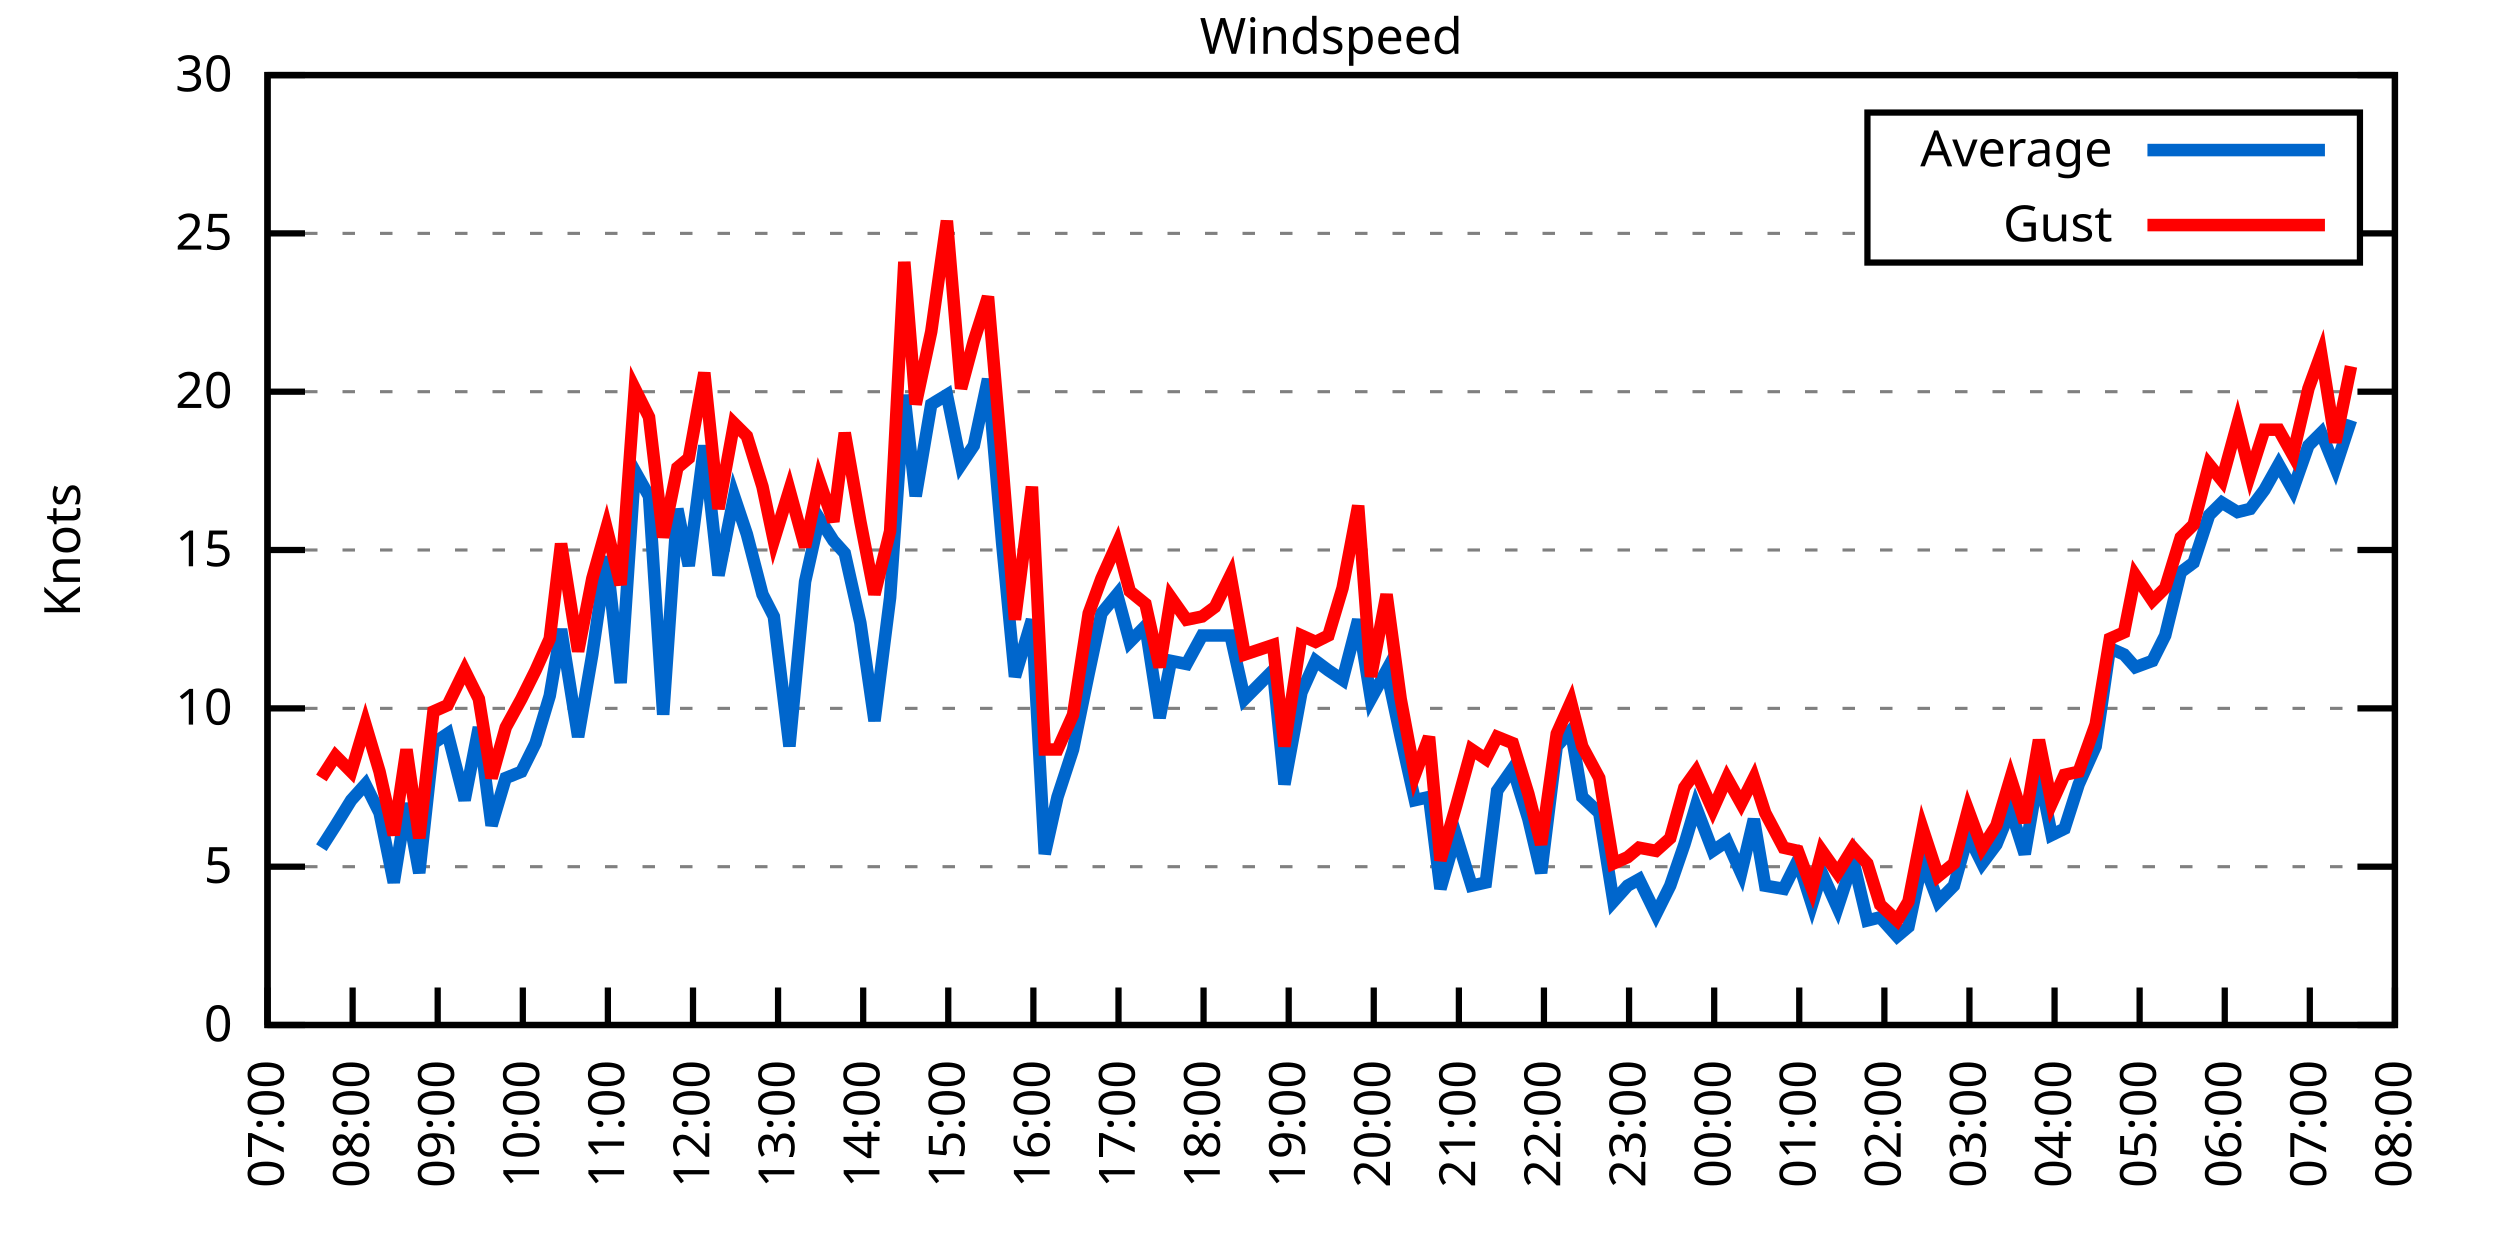
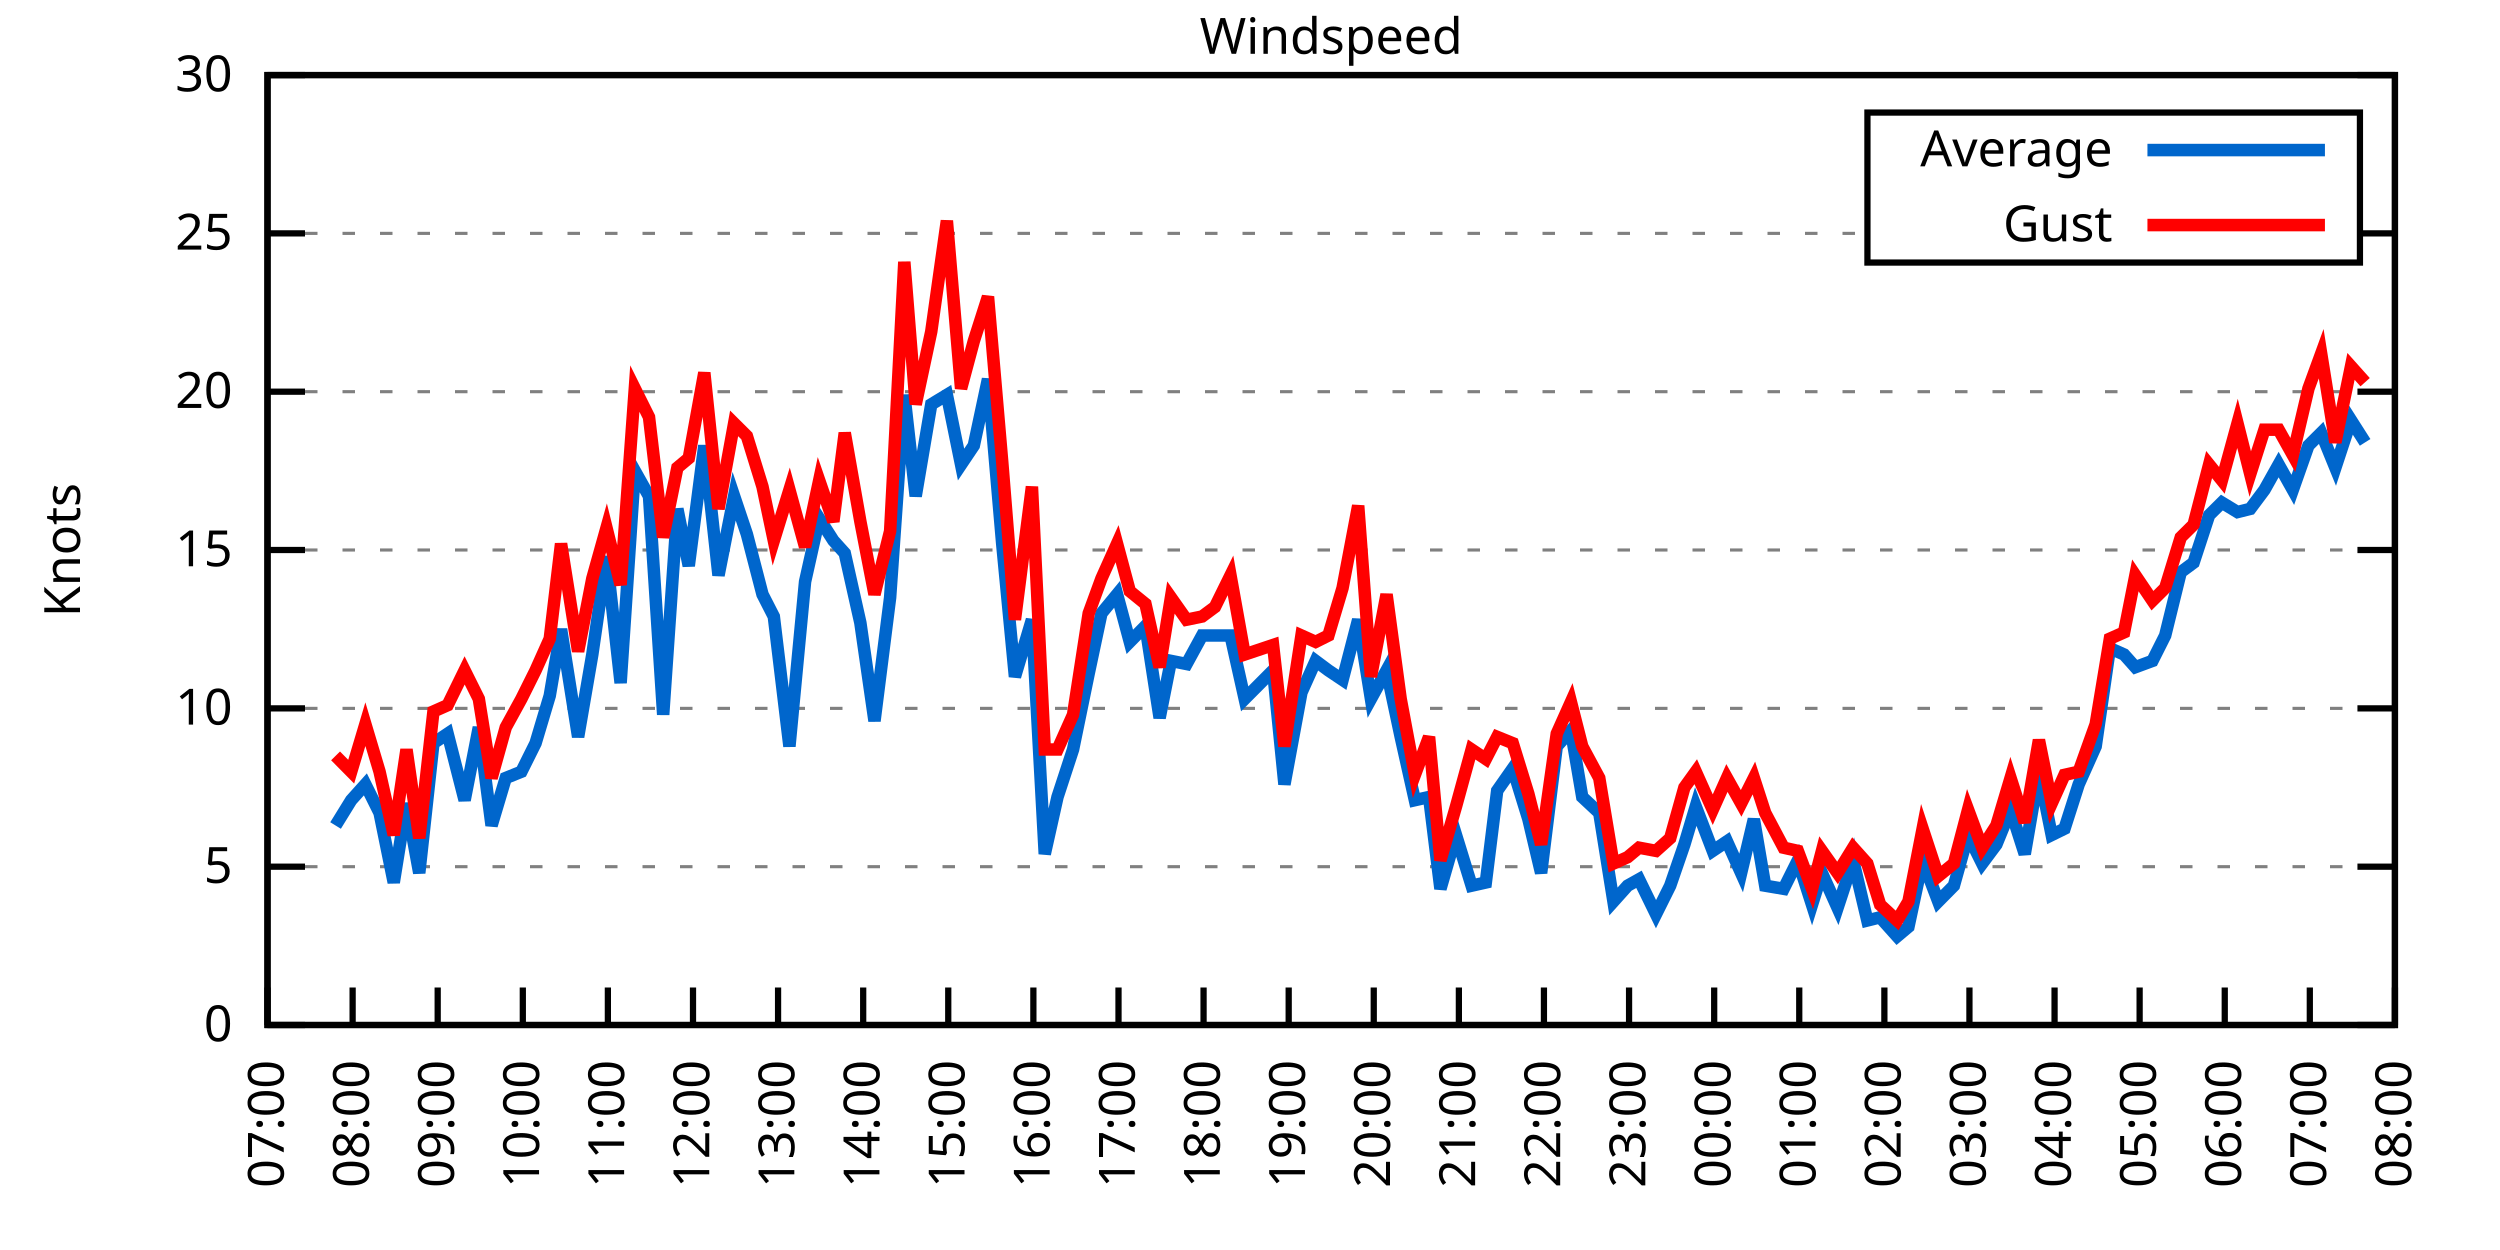
<svg xmlns="http://www.w3.org/2000/svg" xmlns:xlink="http://www.w3.org/1999/xlink" width="400" height="200" viewBox="0 0 400 200">
  <g id="gnuplot_canvas">
    <rect x="0" y="0" width="400" height="200" fill="none" />
    <defs>
      <circle id="gpDot" r="0.5" stroke-width="0.5" stroke="currentColor" />
      <path id="gpPt0" stroke-width="0.333" stroke="currentColor" d="M-1,0 h2 M0,-1 v2" />
      <path id="gpPt1" stroke-width="0.333" stroke="currentColor" d="M-1,-1 L1,1 M1,-1 L-1,1" />
      <path id="gpPt2" stroke-width="0.333" stroke="currentColor" d="M-1,0 L1,0 M0,-1 L0,1 M-1,-1 L1,1 M-1,1 L1,-1" />
      <rect id="gpPt3" stroke-width="0.333" stroke="currentColor" x="-1" y="-1" width="2" height="2" />
      <rect id="gpPt4" stroke-width="0.333" stroke="currentColor" fill="currentColor" x="-1" y="-1" width="2" height="2" />
      <circle id="gpPt5" stroke-width="0.333" stroke="currentColor" cx="0" cy="0" r="1" />
      <use xlink:href="#gpPt5" id="gpPt6" fill="currentColor" stroke="none" />
      <path id="gpPt7" stroke-width="0.333" stroke="currentColor" d="M0,-1.33 L-1.33,0.67 L1.33,0.67 z" />
      <use xlink:href="#gpPt7" id="gpPt8" fill="currentColor" stroke="none" />
      <use xlink:href="#gpPt7" id="gpPt9" stroke="currentColor" transform="rotate(180)" />
      <use xlink:href="#gpPt9" id="gpPt10" fill="currentColor" stroke="none" />
      <use xlink:href="#gpPt3" id="gpPt11" stroke="currentColor" transform="rotate(45)" />
      <use xlink:href="#gpPt11" id="gpPt12" fill="currentColor" stroke="none" />
      <path id="gpPt13" stroke-width="0.333" stroke="currentColor" d="M0,1.330 L1.265,0.411 L0.782,-1.067 L-0.782,-1.076 L-1.265,0.411 z" />
      <use xlink:href="#gpPt13" id="gpPt14" fill="currentColor" stroke="none" />
      <filter id="textbox" filterUnits="objectBoundingBox" x="0" y="0" height="1" width="1">
        <feFlood flood-color="white" flood-opacity="1" result="bgnd" />
        <feComposite in="SourceGraphic" in2="bgnd" operator="atop" />
      </filter>
      <filter id="greybox" filterUnits="objectBoundingBox" x="0" y="0" height="1" width="1">
        <feFlood flood-color="lightgrey" flood-opacity="1" result="grey" />
        <feComposite in="SourceGraphic" in2="grey" operator="atop" />
      </filter>
    </defs>
    <g fill="none" color="white" stroke="currentColor" stroke-width="1.00" stroke-linecap="butt" stroke-linejoin="miter">
</g>
    <g fill="none" color="black" stroke="currentColor" stroke-width="1.00" stroke-linecap="butt" stroke-linejoin="miter">
      <g stroke="none" shape-rendering="crispEdges">
        <polygon fill="rgb(255, 255, 255)" points="42.80,164.00 383.18,164.00 383.18,12.02 42.80,12.02 " />
      </g>
    </g>
    <g fill="none" color="black" stroke="currentColor" stroke-width="1.00" stroke-linecap="butt" stroke-linejoin="miter">
</g>
    <g fill="none" color="black" stroke="black" stroke-width="0.50" stroke-linecap="butt" stroke-linejoin="miter">
</g>
    <g fill="none" color="gray" stroke="currentColor" stroke-width="0.50" stroke-linecap="butt" stroke-linejoin="miter">
      <path stroke="gray" stroke-dasharray="2,4" class="gridline" d="M42.80,164.00 L383.19,164.00  " />
    </g>
    <g fill="none" color="gray" stroke="gray" stroke-width="1.00" stroke-linecap="butt" stroke-linejoin="miter">
</g>
    <g fill="none" color="black" stroke="currentColor" stroke-width="1.00" stroke-linecap="butt" stroke-linejoin="miter">
      <path stroke="black" d="M42.80,164.00 L48.80,164.00 M383.19,164.00 L377.19,164.00  " />
      <g transform="translate(37.20,166.60)" stroke="none" fill="black" font-family="Sans" font-size="8.00" text-anchor="end">
        <text>
          <tspan font-family="Sans"> 0</tspan>
        </text>
      </g>
    </g>
    <g fill="none" color="black" stroke="currentColor" stroke-width="1.00" stroke-linecap="butt" stroke-linejoin="miter">
</g>
    <g fill="none" color="black" stroke="black" stroke-width="0.50" stroke-linecap="butt" stroke-linejoin="miter">
</g>
    <g fill="none" color="gray" stroke="currentColor" stroke-width="0.50" stroke-linecap="butt" stroke-linejoin="miter">
      <path stroke="gray" stroke-dasharray="2,4" class="gridline" d="M42.80,138.67 L383.19,138.67  " />
    </g>
    <g fill="none" color="gray" stroke="gray" stroke-width="1.00" stroke-linecap="butt" stroke-linejoin="miter">
</g>
    <g fill="none" color="black" stroke="currentColor" stroke-width="1.00" stroke-linecap="butt" stroke-linejoin="miter">
      <path stroke="black" d="M42.80,138.67 L48.80,138.67 M383.19,138.67 L377.19,138.67  " />
      <g transform="translate(37.20,141.27)" stroke="none" fill="black" font-family="Sans" font-size="8.00" text-anchor="end">
        <text>
          <tspan font-family="Sans"> 5</tspan>
        </text>
      </g>
    </g>
    <g fill="none" color="black" stroke="currentColor" stroke-width="1.00" stroke-linecap="butt" stroke-linejoin="miter">
</g>
    <g fill="none" color="black" stroke="black" stroke-width="0.50" stroke-linecap="butt" stroke-linejoin="miter">
</g>
    <g fill="none" color="gray" stroke="currentColor" stroke-width="0.50" stroke-linecap="butt" stroke-linejoin="miter">
      <path stroke="gray" stroke-dasharray="2,4" class="gridline" d="M42.80,113.34 L383.19,113.34  " />
    </g>
    <g fill="none" color="gray" stroke="gray" stroke-width="1.00" stroke-linecap="butt" stroke-linejoin="miter">
</g>
    <g fill="none" color="black" stroke="currentColor" stroke-width="1.00" stroke-linecap="butt" stroke-linejoin="miter">
      <path stroke="black" d="M42.80,113.34 L48.80,113.34 M383.19,113.34 L377.19,113.34  " />
      <g transform="translate(37.20,115.94)" stroke="none" fill="black" font-family="Sans" font-size="8.00" text-anchor="end">
        <text>
          <tspan font-family="Sans"> 10</tspan>
        </text>
      </g>
    </g>
    <g fill="none" color="black" stroke="currentColor" stroke-width="1.00" stroke-linecap="butt" stroke-linejoin="miter">
</g>
    <g fill="none" color="black" stroke="black" stroke-width="0.50" stroke-linecap="butt" stroke-linejoin="miter">
</g>
    <g fill="none" color="gray" stroke="currentColor" stroke-width="0.50" stroke-linecap="butt" stroke-linejoin="miter">
      <path stroke="gray" stroke-dasharray="2,4" class="gridline" d="M42.80,88.00 L383.19,88.00  " />
    </g>
    <g fill="none" color="gray" stroke="gray" stroke-width="1.00" stroke-linecap="butt" stroke-linejoin="miter">
</g>
    <g fill="none" color="black" stroke="currentColor" stroke-width="1.00" stroke-linecap="butt" stroke-linejoin="miter">
      <path stroke="black" d="M42.80,88.00 L48.80,88.00 M383.19,88.00 L377.19,88.00  " />
      <g transform="translate(37.20,90.60)" stroke="none" fill="black" font-family="Sans" font-size="8.00" text-anchor="end">
        <text>
          <tspan font-family="Sans"> 15</tspan>
        </text>
      </g>
    </g>
    <g fill="none" color="black" stroke="currentColor" stroke-width="1.00" stroke-linecap="butt" stroke-linejoin="miter">
</g>
    <g fill="none" color="black" stroke="black" stroke-width="0.50" stroke-linecap="butt" stroke-linejoin="miter">
</g>
    <g fill="none" color="gray" stroke="currentColor" stroke-width="0.50" stroke-linecap="butt" stroke-linejoin="miter">
      <path stroke="gray" stroke-dasharray="2,4" class="gridline" d="M42.80,62.67 L383.19,62.67  " />
    </g>
    <g fill="none" color="gray" stroke="gray" stroke-width="1.00" stroke-linecap="butt" stroke-linejoin="miter">
</g>
    <g fill="none" color="black" stroke="currentColor" stroke-width="1.00" stroke-linecap="butt" stroke-linejoin="miter">
      <path stroke="black" d="M42.80,62.67 L48.80,62.67 M383.19,62.67 L377.19,62.67  " />
      <g transform="translate(37.20,65.27)" stroke="none" fill="black" font-family="Sans" font-size="8.00" text-anchor="end">
        <text>
          <tspan font-family="Sans"> 20</tspan>
        </text>
      </g>
    </g>
    <g fill="none" color="black" stroke="currentColor" stroke-width="1.00" stroke-linecap="butt" stroke-linejoin="miter">
</g>
    <g fill="none" color="black" stroke="black" stroke-width="0.50" stroke-linecap="butt" stroke-linejoin="miter">
</g>
    <g fill="none" color="gray" stroke="currentColor" stroke-width="0.50" stroke-linecap="butt" stroke-linejoin="miter">
      <path stroke="gray" stroke-dasharray="2,4" class="gridline" d="M42.80,37.34 L298.79,37.34 M377.59,37.34 L383.19,37.34  " />
    </g>
    <g fill="none" color="gray" stroke="gray" stroke-width="1.00" stroke-linecap="butt" stroke-linejoin="miter">
</g>
    <g fill="none" color="black" stroke="currentColor" stroke-width="1.00" stroke-linecap="butt" stroke-linejoin="miter">
      <path stroke="black" d="M42.80,37.34 L48.80,37.34 M383.19,37.34 L377.19,37.34  " />
      <g transform="translate(37.20,39.94)" stroke="none" fill="black" font-family="Sans" font-size="8.00" text-anchor="end">
        <text>
          <tspan font-family="Sans"> 25</tspan>
        </text>
      </g>
    </g>
    <g fill="none" color="black" stroke="currentColor" stroke-width="1.00" stroke-linecap="butt" stroke-linejoin="miter">
</g>
    <g fill="none" color="black" stroke="black" stroke-width="0.50" stroke-linecap="butt" stroke-linejoin="miter">
</g>
    <g fill="none" color="gray" stroke="currentColor" stroke-width="0.50" stroke-linecap="butt" stroke-linejoin="miter">
      <path stroke="gray" stroke-dasharray="2,4" class="gridline" d="M42.80,12.01 L383.19,12.01  " />
    </g>
    <g fill="none" color="gray" stroke="gray" stroke-width="1.00" stroke-linecap="butt" stroke-linejoin="miter">
</g>
    <g fill="none" color="black" stroke="currentColor" stroke-width="1.00" stroke-linecap="butt" stroke-linejoin="miter">
      <path stroke="black" d="M42.80,12.01 L48.80,12.01 M383.19,12.01 L377.19,12.01  " />
      <g transform="translate(37.20,14.61)" stroke="none" fill="black" font-family="Sans" font-size="8.00" text-anchor="end">
        <text>
          <tspan font-family="Sans"> 30</tspan>
        </text>
      </g>
    </g>
    <g fill="none" color="black" stroke="currentColor" stroke-width="1.00" stroke-linecap="butt" stroke-linejoin="miter">
      <path stroke="black" d="M42.80,164.00 L42.80,158.00  " />
      <g transform="translate(45.40,169.60) rotate(270.00)" stroke="none" fill="black" font-family="Sans" font-size="8.00" text-anchor="end">
        <text>
          <tspan font-family="Sans">07:00</tspan>
        </text>
      </g>
    </g>
    <g fill="none" color="black" stroke="currentColor" stroke-width="1.00" stroke-linecap="butt" stroke-linejoin="miter">
      <path stroke="black" d="M56.42,164.00 L56.42,158.00  " />
      <g transform="translate(59.02,169.60) rotate(270.00)" stroke="none" fill="black" font-family="Sans" font-size="8.00" text-anchor="end">
        <text>
          <tspan font-family="Sans">08:00</tspan>
        </text>
      </g>
    </g>
    <g fill="none" color="black" stroke="currentColor" stroke-width="1.00" stroke-linecap="butt" stroke-linejoin="miter">
      <path stroke="black" d="M70.03,164.00 L70.03,158.00  " />
      <g transform="translate(72.63,169.60) rotate(270.00)" stroke="none" fill="black" font-family="Sans" font-size="8.00" text-anchor="end">
        <text>
          <tspan font-family="Sans">09:00</tspan>
        </text>
      </g>
    </g>
    <g fill="none" color="black" stroke="currentColor" stroke-width="1.00" stroke-linecap="butt" stroke-linejoin="miter">
      <path stroke="black" d="M83.65,164.00 L83.65,158.00  " />
      <g transform="translate(86.25,169.60) rotate(270.00)" stroke="none" fill="black" font-family="Sans" font-size="8.00" text-anchor="end">
        <text>
          <tspan font-family="Sans">10:00</tspan>
        </text>
      </g>
    </g>
    <g fill="none" color="black" stroke="currentColor" stroke-width="1.00" stroke-linecap="butt" stroke-linejoin="miter">
      <path stroke="black" d="M97.26,164.00 L97.26,158.00  " />
      <g transform="translate(99.86,169.60) rotate(270.00)" stroke="none" fill="black" font-family="Sans" font-size="8.00" text-anchor="end">
        <text>
          <tspan font-family="Sans">11:00</tspan>
        </text>
      </g>
    </g>
    <g fill="none" color="black" stroke="currentColor" stroke-width="1.00" stroke-linecap="butt" stroke-linejoin="miter">
      <path stroke="black" d="M110.88,164.00 L110.88,158.00  " />
      <g transform="translate(113.48,169.60) rotate(270.00)" stroke="none" fill="black" font-family="Sans" font-size="8.00" text-anchor="end">
        <text>
          <tspan font-family="Sans">12:00</tspan>
        </text>
      </g>
    </g>
    <g fill="none" color="black" stroke="currentColor" stroke-width="1.00" stroke-linecap="butt" stroke-linejoin="miter">
      <path stroke="black" d="M124.49,164.00 L124.49,158.00  " />
      <g transform="translate(127.09,169.60) rotate(270.00)" stroke="none" fill="black" font-family="Sans" font-size="8.00" text-anchor="end">
        <text>
          <tspan font-family="Sans">13:00</tspan>
        </text>
      </g>
    </g>
    <g fill="none" color="black" stroke="currentColor" stroke-width="1.00" stroke-linecap="butt" stroke-linejoin="miter">
      <path stroke="black" d="M138.11,164.00 L138.11,158.00  " />
      <g transform="translate(140.71,169.60) rotate(270.00)" stroke="none" fill="black" font-family="Sans" font-size="8.00" text-anchor="end">
        <text>
          <tspan font-family="Sans">14:00</tspan>
        </text>
      </g>
    </g>
    <g fill="none" color="black" stroke="currentColor" stroke-width="1.00" stroke-linecap="butt" stroke-linejoin="miter">
      <path stroke="black" d="M151.72,164.00 L151.72,158.00  " />
      <g transform="translate(154.32,169.60) rotate(270.00)" stroke="none" fill="black" font-family="Sans" font-size="8.00" text-anchor="end">
        <text>
          <tspan font-family="Sans">15:00</tspan>
        </text>
      </g>
    </g>
    <g fill="none" color="black" stroke="currentColor" stroke-width="1.00" stroke-linecap="butt" stroke-linejoin="miter">
      <path stroke="black" d="M165.34,164.00 L165.34,158.00  " />
      <g transform="translate(167.94,169.60) rotate(270.00)" stroke="none" fill="black" font-family="Sans" font-size="8.00" text-anchor="end">
        <text>
          <tspan font-family="Sans">16:00</tspan>
        </text>
      </g>
    </g>
    <g fill="none" color="black" stroke="currentColor" stroke-width="1.00" stroke-linecap="butt" stroke-linejoin="miter">
      <path stroke="black" d="M178.96,164.00 L178.96,158.00  " />
      <g transform="translate(181.56,169.60) rotate(270.00)" stroke="none" fill="black" font-family="Sans" font-size="8.00" text-anchor="end">
        <text>
          <tspan font-family="Sans">17:00</tspan>
        </text>
      </g>
    </g>
    <g fill="none" color="black" stroke="currentColor" stroke-width="1.00" stroke-linecap="butt" stroke-linejoin="miter">
      <path stroke="black" d="M192.57,164.00 L192.57,158.00  " />
      <g transform="translate(195.17,169.60) rotate(270.00)" stroke="none" fill="black" font-family="Sans" font-size="8.00" text-anchor="end">
        <text>
          <tspan font-family="Sans">18:00</tspan>
        </text>
      </g>
    </g>
    <g fill="none" color="black" stroke="currentColor" stroke-width="1.00" stroke-linecap="butt" stroke-linejoin="miter">
      <path stroke="black" d="M206.19,164.00 L206.19,158.00  " />
      <g transform="translate(208.79,169.60) rotate(270.00)" stroke="none" fill="black" font-family="Sans" font-size="8.00" text-anchor="end">
        <text>
          <tspan font-family="Sans">19:00</tspan>
        </text>
      </g>
    </g>
    <g fill="none" color="black" stroke="currentColor" stroke-width="1.00" stroke-linecap="butt" stroke-linejoin="miter">
      <path stroke="black" d="M219.80,164.00 L219.80,158.00  " />
      <g transform="translate(222.40,169.60) rotate(270.00)" stroke="none" fill="black" font-family="Sans" font-size="8.00" text-anchor="end">
        <text>
          <tspan font-family="Sans">20:00</tspan>
        </text>
      </g>
    </g>
    <g fill="none" color="black" stroke="currentColor" stroke-width="1.00" stroke-linecap="butt" stroke-linejoin="miter">
      <path stroke="black" d="M233.42,164.00 L233.42,158.00  " />
      <g transform="translate(236.02,169.60) rotate(270.00)" stroke="none" fill="black" font-family="Sans" font-size="8.00" text-anchor="end">
        <text>
          <tspan font-family="Sans">21:00</tspan>
        </text>
      </g>
    </g>
    <g fill="none" color="black" stroke="currentColor" stroke-width="1.00" stroke-linecap="butt" stroke-linejoin="miter">
      <path stroke="black" d="M247.03,164.00 L247.03,158.00  " />
      <g transform="translate(249.63,169.60) rotate(270.00)" stroke="none" fill="black" font-family="Sans" font-size="8.00" text-anchor="end">
        <text>
          <tspan font-family="Sans">22:00</tspan>
        </text>
      </g>
    </g>
    <g fill="none" color="black" stroke="currentColor" stroke-width="1.00" stroke-linecap="butt" stroke-linejoin="miter">
      <path stroke="black" d="M260.65,164.00 L260.65,158.00  " />
      <g transform="translate(263.25,169.60) rotate(270.00)" stroke="none" fill="black" font-family="Sans" font-size="8.00" text-anchor="end">
        <text>
          <tspan font-family="Sans">23:00</tspan>
        </text>
      </g>
    </g>
    <g fill="none" color="black" stroke="currentColor" stroke-width="1.00" stroke-linecap="butt" stroke-linejoin="miter">
      <path stroke="black" d="M274.27,164.00 L274.27,158.00  " />
      <g transform="translate(276.87,169.60) rotate(270.00)" stroke="none" fill="black" font-family="Sans" font-size="8.00" text-anchor="end">
        <text>
          <tspan font-family="Sans">00:00</tspan>
        </text>
      </g>
    </g>
    <g fill="none" color="black" stroke="currentColor" stroke-width="1.00" stroke-linecap="butt" stroke-linejoin="miter">
      <path stroke="black" d="M287.88,164.00 L287.88,158.00  " />
      <g transform="translate(290.48,169.60) rotate(270.00)" stroke="none" fill="black" font-family="Sans" font-size="8.00" text-anchor="end">
        <text>
          <tspan font-family="Sans">01:00</tspan>
        </text>
      </g>
    </g>
    <g fill="none" color="black" stroke="currentColor" stroke-width="1.00" stroke-linecap="butt" stroke-linejoin="miter">
      <path stroke="black" d="M301.50,164.00 L301.50,158.00  " />
      <g transform="translate(304.10,169.60) rotate(270.00)" stroke="none" fill="black" font-family="Sans" font-size="8.00" text-anchor="end">
        <text>
          <tspan font-family="Sans">02:00</tspan>
        </text>
      </g>
    </g>
    <g fill="none" color="black" stroke="currentColor" stroke-width="1.00" stroke-linecap="butt" stroke-linejoin="miter">
      <path stroke="black" d="M315.11,164.00 L315.11,158.00  " />
      <g transform="translate(317.71,169.60) rotate(270.00)" stroke="none" fill="black" font-family="Sans" font-size="8.00" text-anchor="end">
        <text>
          <tspan font-family="Sans">03:00</tspan>
        </text>
      </g>
    </g>
    <g fill="none" color="black" stroke="currentColor" stroke-width="1.00" stroke-linecap="butt" stroke-linejoin="miter">
      <path stroke="black" d="M328.73,164.00 L328.73,158.00  " />
      <g transform="translate(331.33,169.60) rotate(270.00)" stroke="none" fill="black" font-family="Sans" font-size="8.00" text-anchor="end">
        <text>
          <tspan font-family="Sans">04:00</tspan>
        </text>
      </g>
    </g>
    <g fill="none" color="black" stroke="currentColor" stroke-width="1.00" stroke-linecap="butt" stroke-linejoin="miter">
      <path stroke="black" d="M342.34,164.00 L342.34,158.00  " />
      <g transform="translate(344.94,169.60) rotate(270.00)" stroke="none" fill="black" font-family="Sans" font-size="8.00" text-anchor="end">
        <text>
          <tspan font-family="Sans">05:00</tspan>
        </text>
      </g>
    </g>
    <g fill="none" color="black" stroke="currentColor" stroke-width="1.00" stroke-linecap="butt" stroke-linejoin="miter">
      <path stroke="black" d="M355.96,164.00 L355.96,158.00  " />
      <g transform="translate(358.56,169.60) rotate(270.00)" stroke="none" fill="black" font-family="Sans" font-size="8.00" text-anchor="end">
        <text>
          <tspan font-family="Sans">06:00</tspan>
        </text>
      </g>
    </g>
    <g fill="none" color="black" stroke="currentColor" stroke-width="1.00" stroke-linecap="butt" stroke-linejoin="miter">
      <path stroke="black" d="M369.57,164.00 L369.57,158.00  " />
      <g transform="translate(372.17,169.60) rotate(270.00)" stroke="none" fill="black" font-family="Sans" font-size="8.00" text-anchor="end">
        <text>
          <tspan font-family="Sans">07:00</tspan>
        </text>
      </g>
    </g>
    <g fill="none" color="black" stroke="currentColor" stroke-width="1.00" stroke-linecap="butt" stroke-linejoin="miter">
      <path stroke="black" d="M383.19,164.00 L383.19,158.00  " />
      <g transform="translate(385.79,169.60) rotate(270.00)" stroke="none" fill="black" font-family="Sans" font-size="8.00" text-anchor="end">
        <text>
          <tspan font-family="Sans">08:00</tspan>
        </text>
      </g>
    </g>
    <g fill="none" color="black" stroke="currentColor" stroke-width="1.00" stroke-linecap="butt" stroke-linejoin="miter">
</g>
    <g fill="none" color="black" stroke="currentColor" stroke-width="1.00" stroke-linecap="butt" stroke-linejoin="miter">
      <path stroke="black" d="M42.80,12.01 L42.80,164.00 L383.19,164.00 L383.19,12.01 L42.80,12.01 Z  " />
    </g>
    <g fill="none" color="black" stroke="currentColor" stroke-width="1.00" stroke-linecap="butt" stroke-linejoin="miter">
</g>
    <g fill="none" color="black" stroke="currentColor" stroke-width="1.00" stroke-linecap="butt" stroke-linejoin="miter">
      <path stroke="black" d="M298.79,42.01 L298.79,18.01 L377.59,18.01 L377.59,42.01 L298.79,42.01 Z  " />
    </g>
    <g id="Windspeed_plot_1">
      <g fill="none" color="white" stroke="black" stroke-width="2.00" stroke-linecap="butt" stroke-linejoin="miter">
</g>
      <g fill="none" color="black" stroke="currentColor" stroke-width="2.00" stroke-linecap="butt" stroke-linejoin="miter">
        <g transform="translate(337.99,26.61)" stroke="none" fill="black" font-family="Sans" font-size="8.00" text-anchor="end">
          <text>
            <tspan font-family="Sans">Average</tspan>
          </text>
        </g>
      </g>
      <g fill="none" color="black" stroke="currentColor" stroke-width="2.00" stroke-linecap="butt" stroke-linejoin="miter">
-         <path stroke="rgb(  0, 102, 204)" d="M343.59,24.01 L371.99,24.01 M51.42,135.63 L53.69,132.08 L56.19,128.03 L58.46,125.50 L60.73,130.06 L63.00,141.20   L65.04,128.54 L67.08,139.68 L69.35,118.91 L71.62,117.39 L74.34,128.03 L76.61,116.38 L78.65,132.08 L80.92,124.48   L83.42,123.47 L85.69,118.91 L87.96,111.31 L89.77,100.67 L92.50,117.90 L94.77,104.72 L97.04,89.02 L99.30,109.28   L101.57,75.34 L103.84,79.39 L106.11,114.35 L108.38,81.42 L110.20,90.54 L112.69,71.29 L114.96,92.06 L117.46,79.39   L119.50,85.47 L122.00,95.10 L123.81,98.64 L126.31,119.42 L128.81,93.07 L131.07,82.94 L133.34,86.49 L135.16,88.51   L137.66,99.66 L139.92,115.36 L142.42,95.60 L144.69,63.18 L146.51,79.39 L149.00,64.70 L151.50,63.18 L153.77,74.33   L155.81,71.29 L158.08,60.65 L160.35,86.99 L162.39,108.27 L165.11,99.15 L167.16,136.64 L169.20,127.52 L171.69,119.92   L174.19,107.76 L176.23,98.14 L178.73,95.10 L180.77,102.70 L183.27,100.16 L185.54,114.86 L187.35,105.74 L189.85,106.24   L192.34,101.68 L194.39,101.68 L196.88,101.68 L199.15,111.82 L203.69,107.26 L205.51,125.50 L208.23,110.80 L210.50,105.74   L212.54,107.26 L214.81,108.78 L217.31,99.15 L219.35,111.82 L221.85,107.26 L224.11,117.90 L226.38,128.03 L228.65,127.52   L230.47,142.21 L232.96,133.60 L235.46,141.71 L237.73,141.20 L239.55,126.51 L242.04,122.96 L244.54,131.07 L246.58,139.68   L249.08,119.42 L251.35,116.88 L253.16,127.52 L255.88,130.06 L258.15,144.24 L260.42,141.71 L262.24,140.69 L264.96,146.27   L267.23,141.71 L269.50,135.12 L271.32,129.04 L274.04,136.14 L276.31,134.62 L278.58,139.68 L280.62,131.07 L282.43,141.71   L285.38,142.21 L287.65,137.66 L289.92,144.75 L291.51,139.68 L294.01,145.25 L296.50,137.66 L298.77,147.28 L300.82,146.77   L303.54,149.81 L305.35,148.29 L307.62,137.66 L310.12,144.24 L312.62,141.71 L314.89,133.60 L317.15,138.16 L319.42,135.12   L321.69,129.55 L323.96,136.64 L326.23,123.47 L328.27,133.60 L330.32,132.59 L332.59,125.50 L335.31,119.42 L337.58,103.71   L339.85,104.72 L341.66,106.75 L344.39,105.74 L346.43,101.68 L348.92,91.55 L350.97,90.03 L353.46,82.43 L355.50,80.41   L358.00,81.93 L360.04,81.42 L362.31,78.38 L364.58,74.33 L366.85,78.38 L369.35,71.29 L371.39,69.26 L373.66,74.83   L376.16,67.23  " />
+         <path stroke="rgb(  0, 102, 204)" d="M343.59,24.01 L371.99,24.01 M53.69,132.08 L56.19,128.03 L58.46,125.50 L60.73,130.06 L63.00,141.20 L65.04,128.54   L67.08,139.68 L69.35,118.91 L71.62,117.39 L74.34,128.03 L76.61,116.38 L78.65,132.08 L80.92,124.48 L83.42,123.47   L85.69,118.91 L87.96,111.31 L89.77,100.67 L92.50,117.90 L94.77,104.72 L97.04,89.02 L99.30,109.28 L101.57,75.34   L103.84,79.39 L106.11,114.35 L108.38,81.42 L110.20,90.54 L112.69,71.29 L114.96,92.06 L117.46,79.39 L119.50,85.47   L122.00,95.10 L123.81,98.64 L126.31,119.42 L128.81,93.07 L131.07,82.94 L133.34,86.49 L135.16,88.51 L137.66,99.66   L139.92,115.36 L142.42,95.60 L144.69,63.18 L146.51,79.39 L149.00,64.70 L151.50,63.18 L153.77,74.33 L155.81,71.29   L158.08,60.65 L160.35,86.99 L162.39,108.27 L165.11,99.15 L167.16,136.64 L169.20,127.52 L171.69,119.92 L174.19,107.76   L176.23,98.14 L178.73,95.10 L180.77,102.70 L183.27,100.16 L185.54,114.86 L187.35,105.74 L189.85,106.24 L192.34,101.68   L194.39,101.68 L196.88,101.68 L199.15,111.82 L203.69,107.26 L205.51,125.50 L208.23,110.80 L210.50,105.74 L212.54,107.26   L214.81,108.78 L217.31,99.15 L219.35,111.82 L221.85,107.26 L224.11,117.90 L226.38,128.03 L228.65,127.52 L230.47,142.21   L232.96,133.60 L235.46,141.71 L237.73,141.20 L239.55,126.51 L242.04,122.96 L244.54,131.07 L246.58,139.68 L249.08,119.42   L251.35,116.88 L253.16,127.52 L255.88,130.06 L258.15,144.24 L260.42,141.71 L262.24,140.69 L264.96,146.27 L267.23,141.71   L269.50,135.12 L271.32,129.04 L274.04,136.14 L276.31,134.62 L278.58,139.68 L280.62,131.07 L282.43,141.71 L285.38,142.21   L287.65,137.66 L289.92,144.75 L291.51,139.68 L294.01,145.25 L296.50,137.66 L298.77,147.28 L300.82,146.77 L303.54,149.81   L305.35,148.29 L307.62,137.66 L310.12,144.24 L312.62,141.71 L314.89,133.60 L317.15,138.16 L319.42,135.12 L321.69,129.55   L323.96,136.64 L326.23,123.47 L328.27,133.60 L330.32,132.59 L332.59,125.50 L335.31,119.42 L337.58,103.71 L339.85,104.72   L341.66,106.75 L344.39,105.74 L346.43,101.68 L348.92,91.55 L350.97,90.03 L353.46,82.43 L355.50,80.41 L358.00,81.93   L360.04,81.42 L362.31,78.38 L364.58,74.33 L366.85,78.38 L369.35,71.29 L371.39,69.26 L373.66,74.83 L376.16,67.23   L378.42,70.78  " />
      </g>
    </g>
    <g id="Windspeed_plot_2">
      <g fill="none" color="black" stroke="currentColor" stroke-width="2.00" stroke-linecap="butt" stroke-linejoin="miter">
        <g transform="translate(337.99,38.61)" stroke="none" fill="black" font-family="Sans" font-size="8.00" text-anchor="end">
          <text>
            <tspan font-family="Sans">Gust</tspan>
          </text>
        </g>
      </g>
      <g fill="none" color="black" stroke="currentColor" stroke-width="2.00" stroke-linecap="butt" stroke-linejoin="miter">
-         <path stroke="rgb(255,   0,   0)" d="M343.59,36.01 L371.99,36.01 M51.42,124.48 L53.69,120.94 L56.19,123.47 L58.46,115.87 L60.73,123.47 L63.00,133.60   L65.04,119.92 L67.08,134.11 L69.35,113.84 L71.62,112.83 L74.34,107.26 L76.61,111.82 L78.65,124.48 L80.92,116.38   L83.42,111.82 L85.69,107.26 L87.96,102.19 L89.77,86.99 L92.50,104.22 L94.77,92.56 L97.04,84.46 L99.30,93.58   L101.57,62.17 L103.84,66.73 L106.11,85.98 L108.38,74.83 L110.20,73.31 L112.69,59.63 L114.96,81.42 L117.46,67.74   L119.50,69.77 L122.00,77.87 L123.81,86.49 L126.31,78.38 L128.81,87.50 L131.07,76.86 L133.34,83.45 L135.16,69.26   L137.66,83.45 L139.92,95.10 L142.42,84.97 L144.69,41.90 L146.51,64.70 L149.00,53.05 L151.50,35.32 L153.77,62.17   L155.81,54.57 L158.08,47.47 L160.35,73.82 L162.39,99.15 L165.11,77.87 L167.16,119.92 L169.20,119.92 L171.69,114.35   L174.19,98.14 L176.23,92.56 L178.73,86.99 L180.77,94.59 L183.27,96.62 L185.54,106.75 L187.35,95.60 L189.85,99.15   L192.34,98.64 L194.39,97.12 L196.88,92.06 L199.15,104.72 L203.69,103.20 L205.51,119.42 L208.23,101.68 L210.50,102.70   L212.54,101.68 L214.81,94.08 L217.31,80.91 L219.35,108.27 L221.85,95.10 L224.11,111.82 L226.38,123.98 L228.65,117.90   L230.47,137.66 L232.96,129.04 L235.46,119.92 L237.73,121.44 L239.55,117.90 L242.04,118.91 L244.54,127.02 L246.58,135.12   L249.08,117.39 L251.35,112.32 L253.16,119.42 L255.88,124.48 L258.15,138.16 L260.42,137.15 L262.24,135.63 L264.96,136.14   L267.23,134.11 L269.50,126.00 L271.32,123.47 L274.04,129.55 L276.31,124.48 L278.58,128.54 L280.62,124.48 L282.43,130.06   L285.38,135.63 L287.65,136.14 L289.92,142.21 L291.51,136.14 L294.01,139.68 L296.50,135.63 L298.77,138.16 L300.82,144.75   L303.54,147.28 L305.35,144.24 L307.62,132.59 L310.12,140.19 L312.62,138.16 L314.89,129.55 L317.15,135.63 L319.42,132.08   L321.69,124.48 L323.96,131.58 L326.23,118.40 L328.27,128.54 L330.32,123.98 L332.59,123.47 L335.31,115.87 L337.58,102.19   L339.85,101.18 L341.66,92.06 L344.39,96.11 L346.43,94.08 L348.92,85.98 L350.97,83.95 L353.46,74.33 L355.50,76.86   L358.00,67.74 L360.04,75.85 L362.31,68.75 L364.58,68.75 L366.85,72.81 L369.35,62.17 L371.39,56.59 L373.66,70.78   L376.16,58.62  " />
+         <path stroke="rgb(255,   0,   0)" d="M343.59,36.01 L371.99,36.01 M53.69,120.94 L56.19,123.47 L58.46,115.87 L60.73,123.47 L63.00,133.60 L65.04,119.92   L67.08,134.11 L69.35,113.84 L71.62,112.83 L74.34,107.26 L76.61,111.82 L78.65,124.48 L80.92,116.38 L83.42,111.82   L85.69,107.26 L87.96,102.19 L89.77,86.99 L92.50,104.22 L94.77,92.56 L97.04,84.46 L99.30,93.58 L101.57,62.17   L103.84,66.73 L106.11,85.98 L108.38,74.83 L110.20,73.31 L112.69,59.63 L114.96,81.42 L117.46,67.74 L119.50,69.77   L122.00,77.87 L123.81,86.49 L126.31,78.38 L128.81,87.50 L131.07,76.86 L133.34,83.45 L135.16,69.26 L137.66,83.45   L139.92,95.10 L142.42,84.97 L144.69,41.90 L146.51,64.70 L149.00,53.05 L151.50,35.32 L153.77,62.17 L155.81,54.57   L158.08,47.47 L160.35,73.82 L162.39,99.15 L165.11,77.87 L167.16,119.92 L169.20,119.92 L171.69,114.35 L174.19,98.14   L176.23,92.56 L178.73,86.99 L180.77,94.59 L183.27,96.62 L185.54,106.75 L187.35,95.60 L189.85,99.15 L192.34,98.64   L194.39,97.12 L196.88,92.06 L199.15,104.72 L203.69,103.20 L205.51,119.42 L208.23,101.68 L210.50,102.70 L212.54,101.68   L214.81,94.08 L217.31,80.91 L219.35,108.27 L221.85,95.10 L224.11,111.82 L226.38,123.98 L228.65,117.90 L230.47,137.66   L232.96,129.04 L235.46,119.92 L237.73,121.44 L239.55,117.90 L242.04,118.91 L244.54,127.02 L246.58,135.12 L249.08,117.39   L251.35,112.32 L253.16,119.42 L255.88,124.48 L258.15,138.16 L260.42,137.15 L262.24,135.63 L264.96,136.14 L267.23,134.11   L269.50,126.00 L271.32,123.47 L274.04,129.55 L276.31,124.48 L278.58,128.54 L280.62,124.48 L282.43,130.06 L285.38,135.63   L287.65,136.14 L289.92,142.21 L291.51,136.14 L294.01,139.68 L296.50,135.63 L298.77,138.16 L300.82,144.75 L303.54,147.28   L305.35,144.24 L307.62,132.59 L310.12,140.19 L312.62,138.16 L314.89,129.55 L317.15,135.63 L319.42,132.08 L321.69,124.48   L323.96,131.58 L326.23,118.40 L328.27,128.54 L330.32,123.98 L332.59,123.47 L335.31,115.87 L337.58,102.19 L339.85,101.18   L341.66,92.06 L344.39,96.11 L346.43,94.08 L348.92,85.98 L350.97,83.95 L353.46,74.33 L355.50,76.86 L358.00,67.74   L360.04,75.85 L362.31,68.75 L364.58,68.75 L366.85,72.81 L369.35,62.17 L371.39,56.59 L373.66,70.78 L376.16,58.62   L378.42,61.15  " />
      </g>
    </g>
    <g fill="none" color="black" stroke="currentColor" stroke-width="2.00" stroke-linecap="butt" stroke-linejoin="miter">
</g>
    <g fill="none" color="black" stroke="black" stroke-width="1.00" stroke-linecap="butt" stroke-linejoin="miter">
</g>
    <g fill="none" color="black" stroke="currentColor" stroke-width="1.00" stroke-linecap="butt" stroke-linejoin="miter">
      <path stroke="black" d="M42.80,12.01 L42.80,164.00 L383.19,164.00 L383.19,12.01 L42.80,12.01 Z  " />
      <g transform="translate(12.80,88.01) rotate(270.00)" stroke="none" fill="black" font-family="Sans" font-size="8.00" text-anchor="middle">
        <text>
          <tspan font-family="Sans">Knots</tspan>
        </text>
      </g>
    </g>
    <g fill="none" color="black" stroke="currentColor" stroke-width="1.00" stroke-linecap="butt" stroke-linejoin="miter">
</g>
    <g fill="none" color="black" stroke="currentColor" stroke-width="1.00" stroke-linecap="butt" stroke-linejoin="miter">
      <g transform="translate(212.99,8.61)" stroke="none" fill="black" font-family="Sans" font-size="8.00" text-anchor="middle">
        <text>
          <tspan font-family="Sans">Windspeed</tspan>
        </text>
      </g>
    </g>
    <g fill="none" color="black" stroke="currentColor" stroke-width="1.00" stroke-linecap="butt" stroke-linejoin="miter">
</g>
  </g>
</svg>
